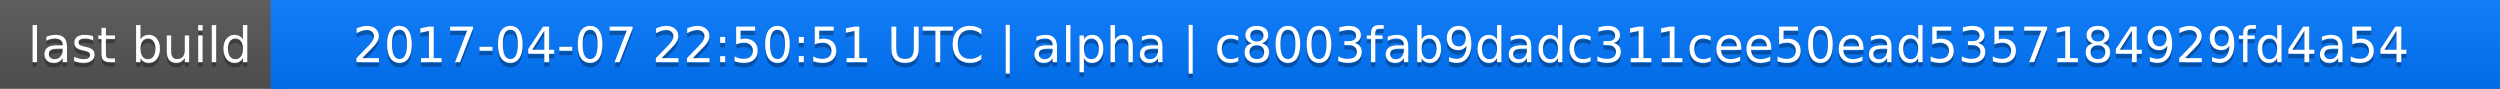
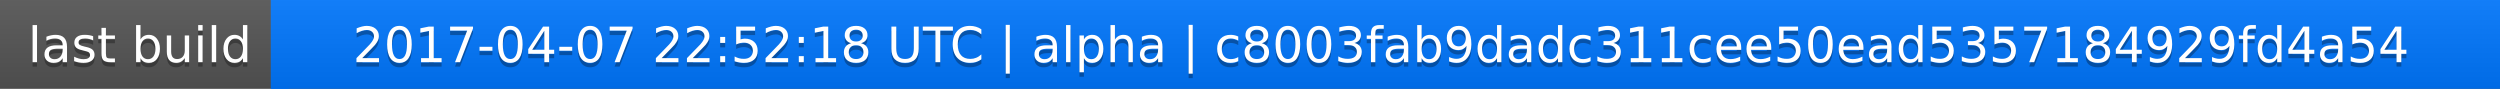
<svg xmlns="http://www.w3.org/2000/svg" width="563" height="20">
  <linearGradient id="a" x2="0" y2="100%">
    <stop offset="0" stop-color="#bbb" stop-opacity=".1" />
    <stop offset="1" stop-opacity=".1" />
  </linearGradient>
  <rect rx="0" width="563" height="20" fill="#555" />
  <rect rx="0" x="61" width="502" height="20" fill="#07f" />
  <path fill="#07f" d="M61 0h4v20h-4z" />
  <rect rx="0" width="563" height="20" fill="url(#a)" />
  <g fill="#fff" text-anchor="middle" font-family="DejaVu Sans,Verdana,Geneva,sans-serif" font-size="11">
    <text x="31.5" y="15" fill="#010101" fill-opacity=".3">last build</text>
    <text x="31.5" y="14">last build</text>
-     <text x="311" y="15" fill="#010101" fill-opacity=".3">2017-04-07 22:50:51 UTC | alpha | c8003fab9dadc311cee50ead5357184929fd4a54</text>
-     <text x="311" y="14">2017-04-07 22:50:51 UTC | alpha | c8003fab9dadc311cee50ead5357184929fd4a54</text>
+     <text x="311" y="15" fill="#010101" fill-opacity=".3">2017-04-07 22:52:18 UTC | alpha | c8003fab9dadc311cee50ead5357184929fd4a54</text>
+     <text x="311" y="14">2017-04-07 22:52:18 UTC | alpha | c8003fab9dadc311cee50ead5357184929fd4a54</text>
  </g>
</svg>
